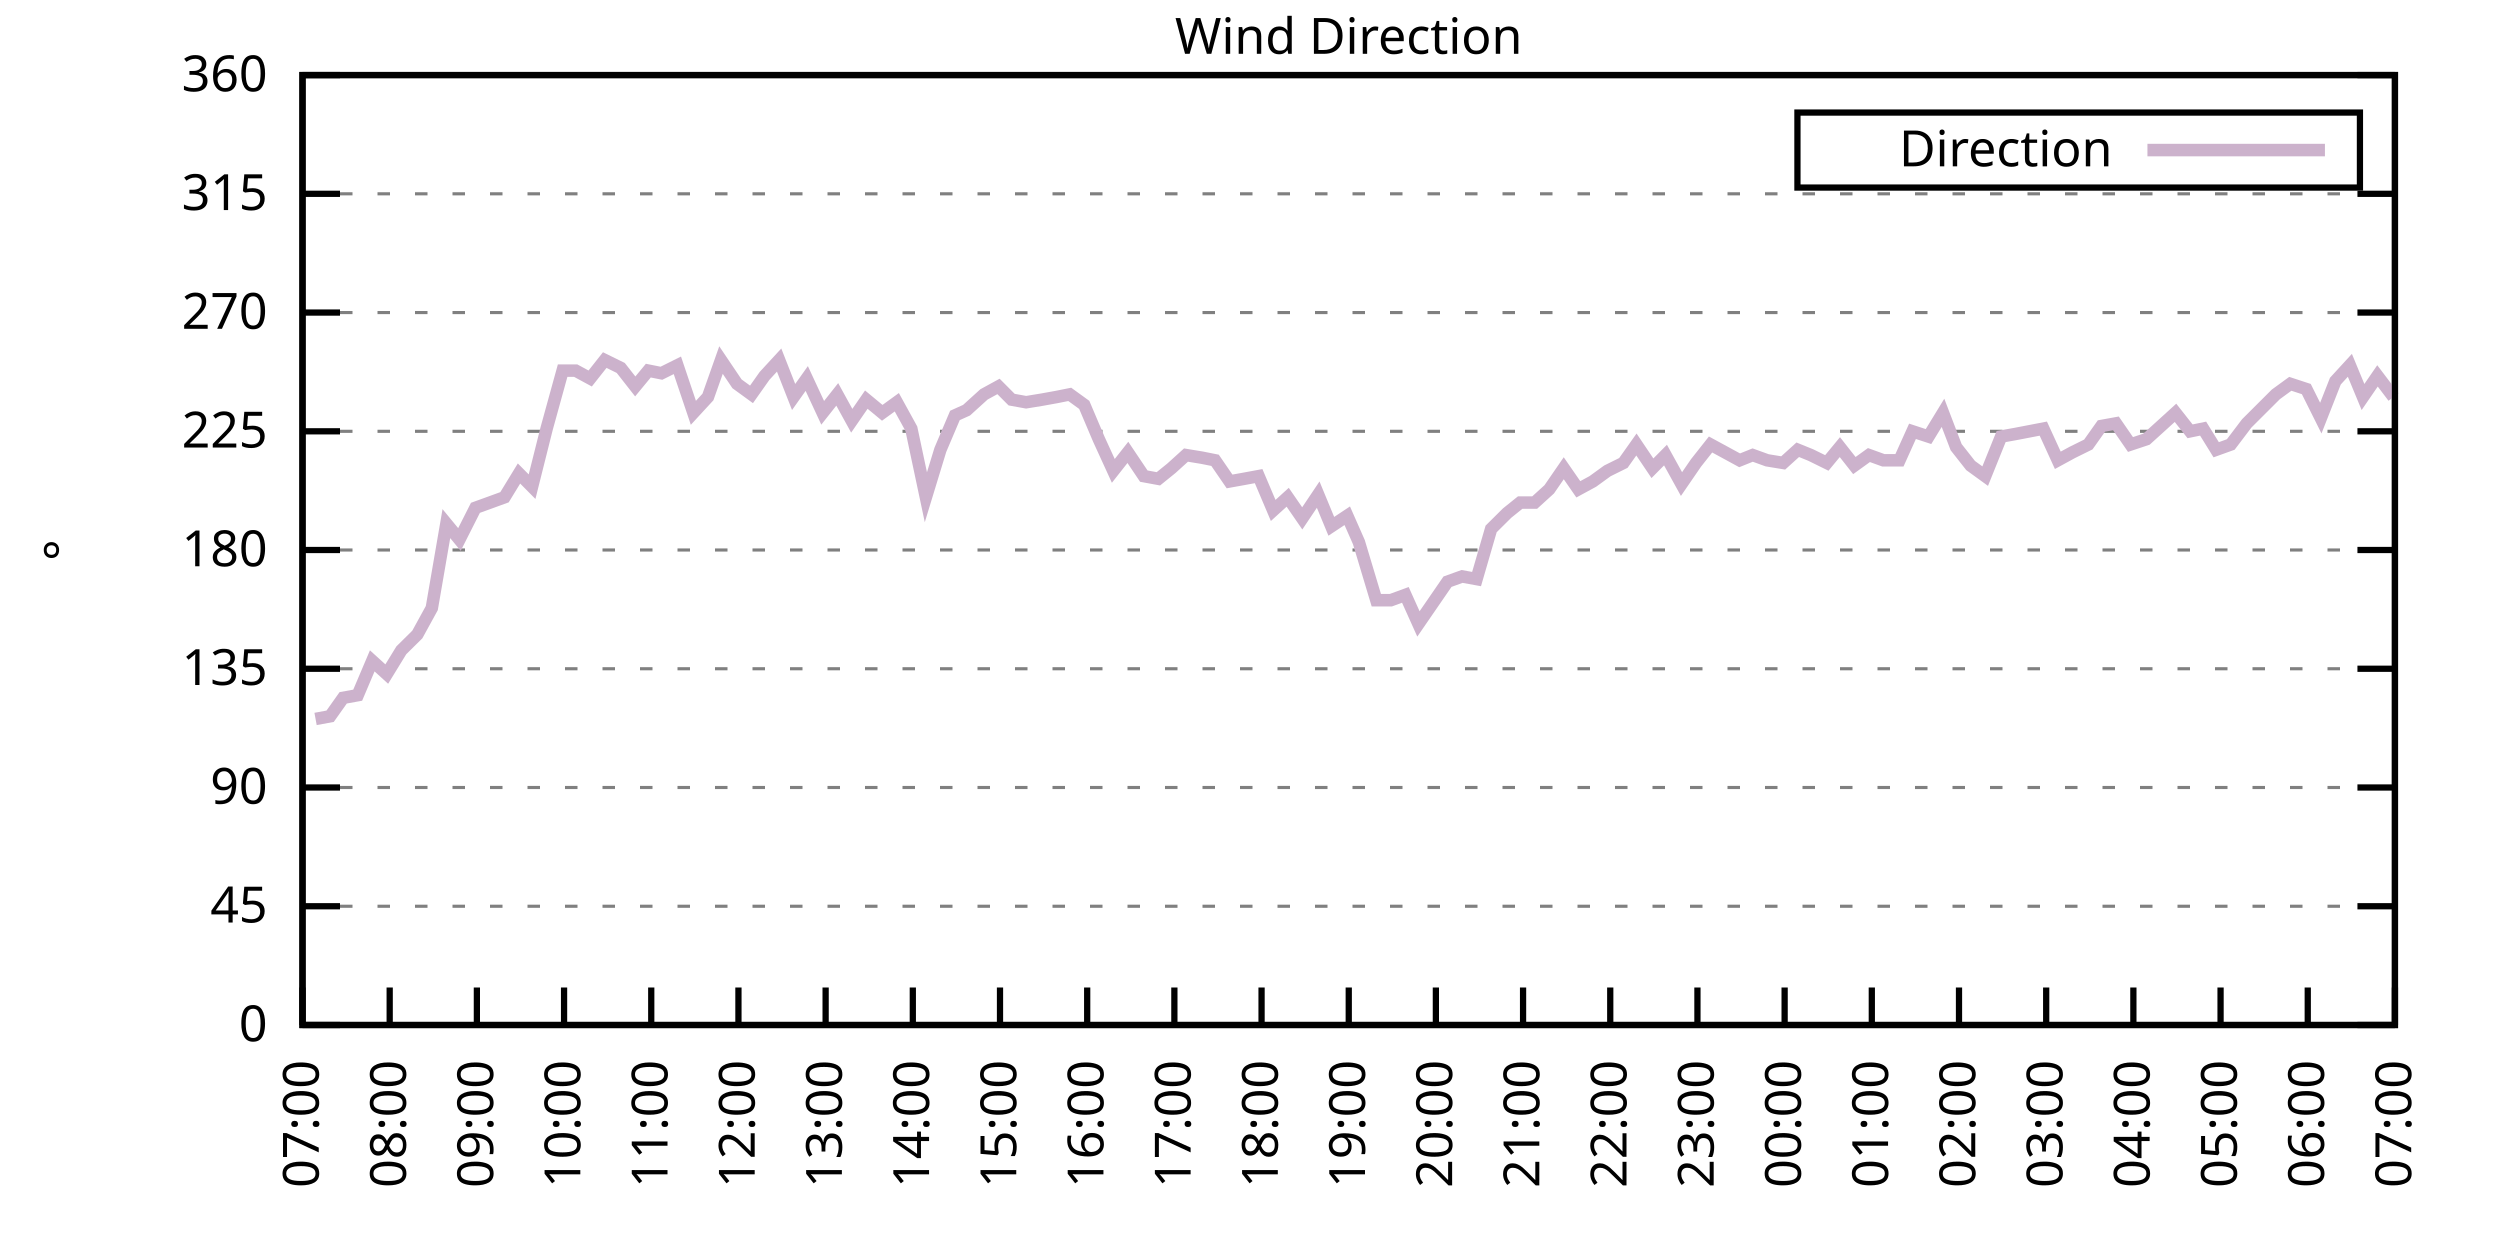
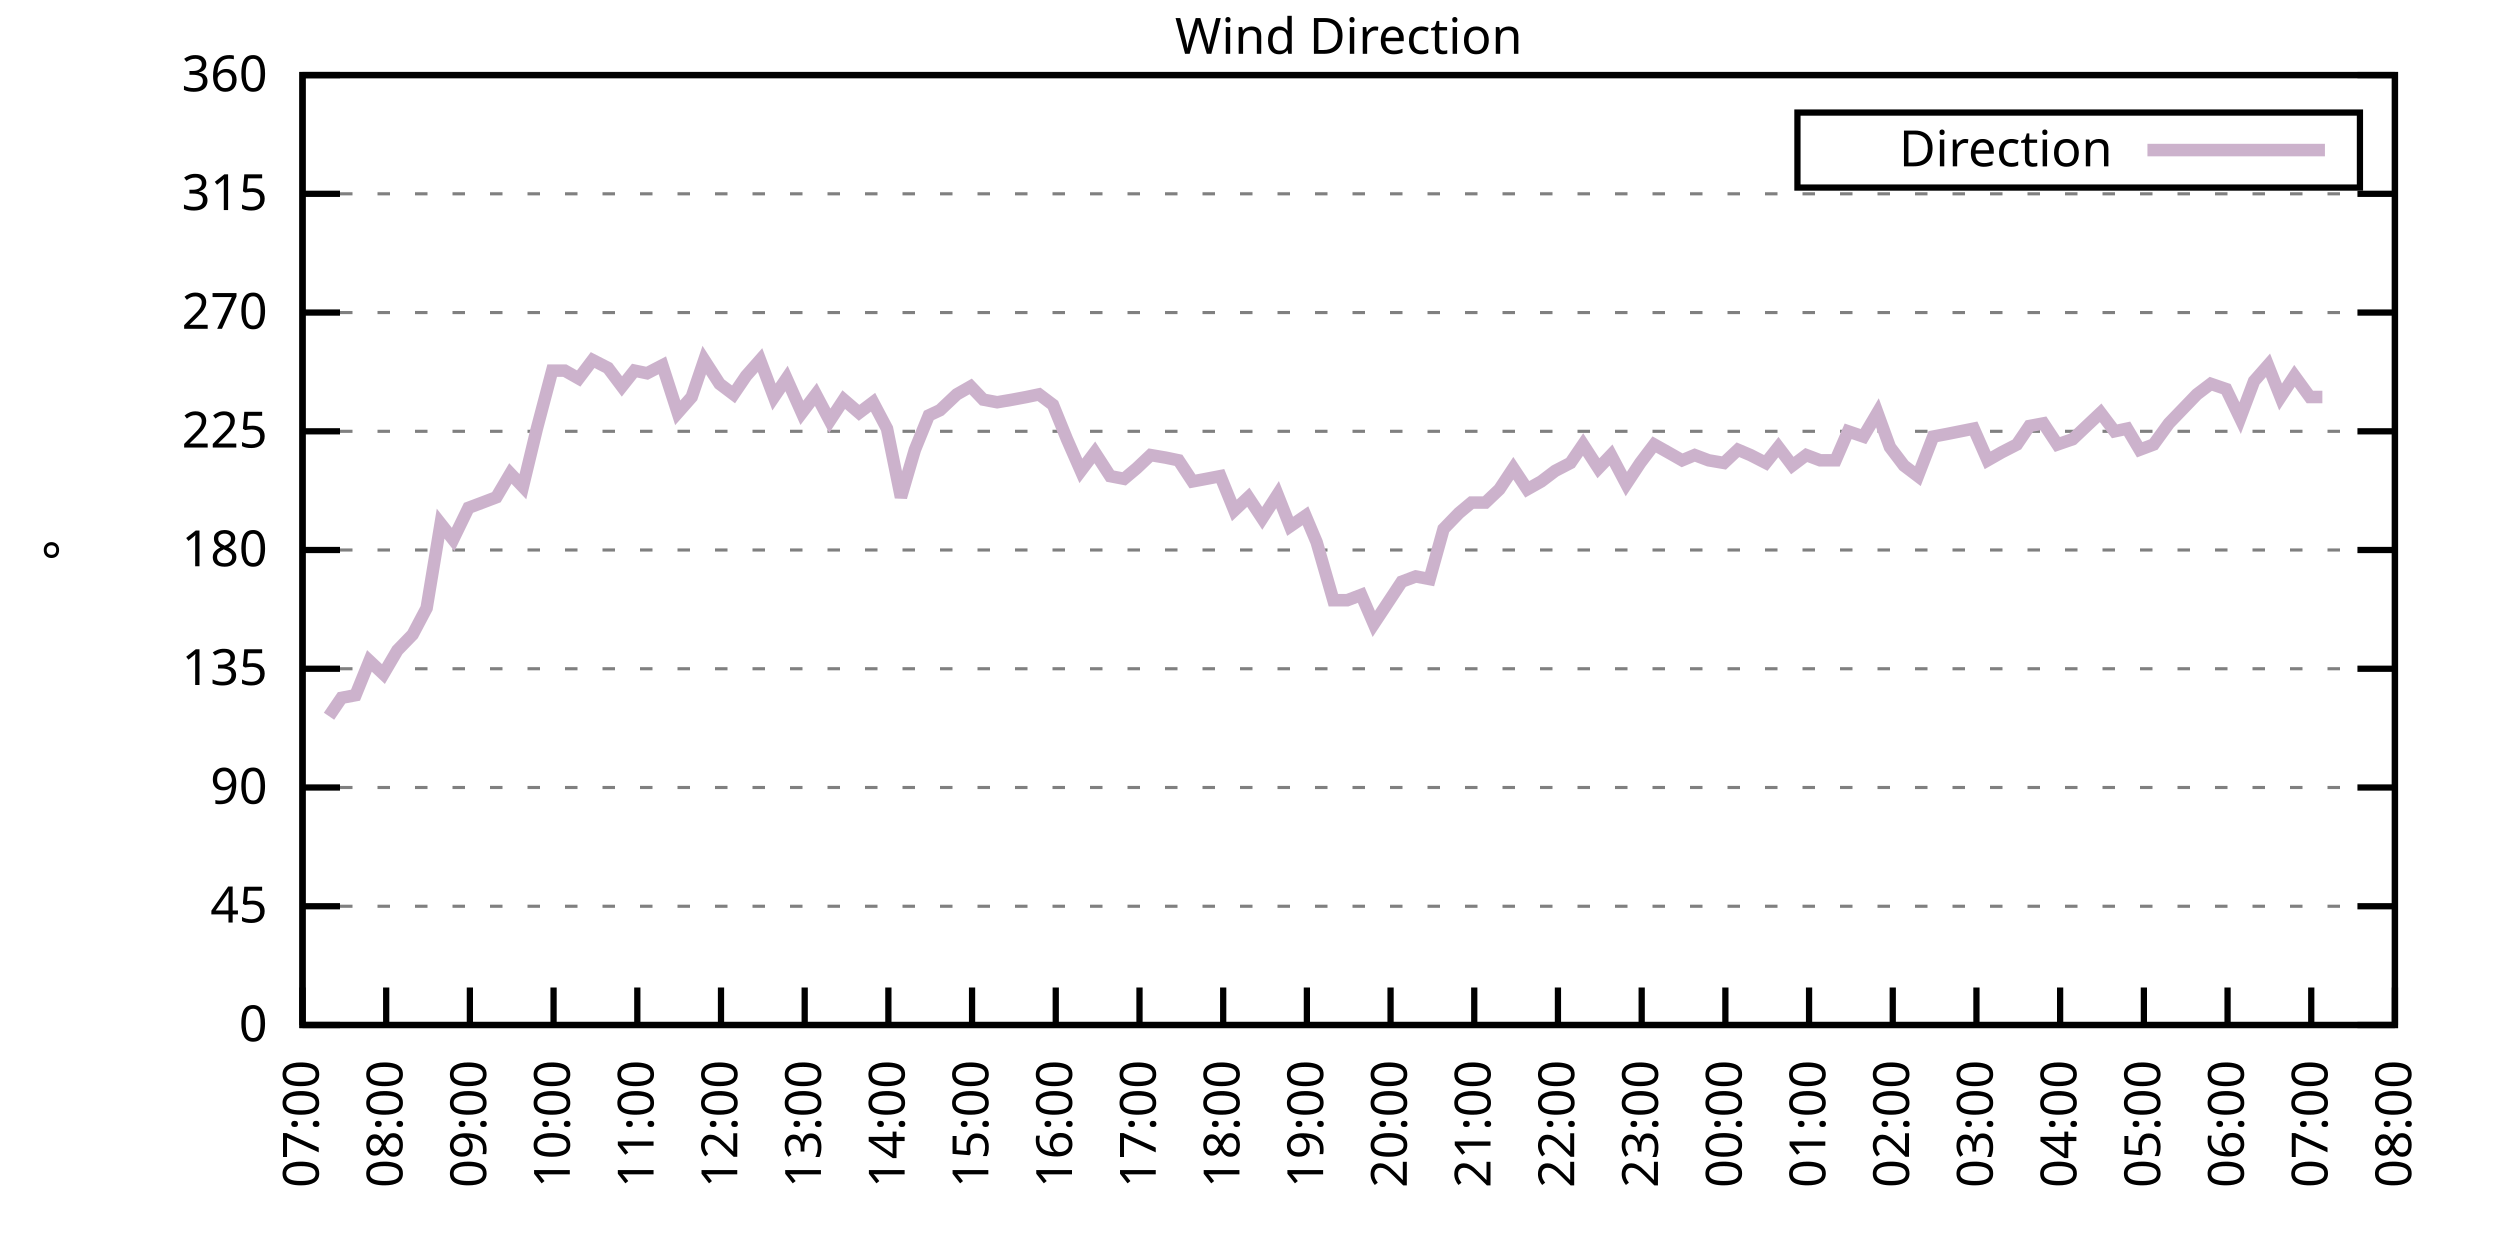
<svg xmlns="http://www.w3.org/2000/svg" xmlns:xlink="http://www.w3.org/1999/xlink" width="400" height="200" viewBox="0 0 400 200">
  <g id="gnuplot_canvas">
    <rect x="0" y="0" width="400" height="200" fill="none" />
    <defs>
      <circle id="gpDot" r="0.5" stroke-width="0.5" stroke="currentColor" />
      <path id="gpPt0" stroke-width="0.333" stroke="currentColor" d="M-1,0 h2 M0,-1 v2" />
      <path id="gpPt1" stroke-width="0.333" stroke="currentColor" d="M-1,-1 L1,1 M1,-1 L-1,1" />
      <path id="gpPt2" stroke-width="0.333" stroke="currentColor" d="M-1,0 L1,0 M0,-1 L0,1 M-1,-1 L1,1 M-1,1 L1,-1" />
      <rect id="gpPt3" stroke-width="0.333" stroke="currentColor" x="-1" y="-1" width="2" height="2" />
      <rect id="gpPt4" stroke-width="0.333" stroke="currentColor" fill="currentColor" x="-1" y="-1" width="2" height="2" />
      <circle id="gpPt5" stroke-width="0.333" stroke="currentColor" cx="0" cy="0" r="1" />
      <use xlink:href="#gpPt5" id="gpPt6" fill="currentColor" stroke="none" />
      <path id="gpPt7" stroke-width="0.333" stroke="currentColor" d="M0,-1.33 L-1.33,0.67 L1.33,0.67 z" />
      <use xlink:href="#gpPt7" id="gpPt8" fill="currentColor" stroke="none" />
      <use xlink:href="#gpPt7" id="gpPt9" stroke="currentColor" transform="rotate(180)" />
      <use xlink:href="#gpPt9" id="gpPt10" fill="currentColor" stroke="none" />
      <use xlink:href="#gpPt3" id="gpPt11" stroke="currentColor" transform="rotate(45)" />
      <use xlink:href="#gpPt11" id="gpPt12" fill="currentColor" stroke="none" />
      <path id="gpPt13" stroke-width="0.333" stroke="currentColor" d="M0,1.330 L1.265,0.411 L0.782,-1.067 L-0.782,-1.076 L-1.265,0.411 z" />
      <use xlink:href="#gpPt13" id="gpPt14" fill="currentColor" stroke="none" />
      <filter id="textbox" filterUnits="objectBoundingBox" x="0" y="0" height="1" width="1">
        <feFlood flood-color="white" flood-opacity="1" result="bgnd" />
        <feComposite in="SourceGraphic" in2="bgnd" operator="atop" />
      </filter>
      <filter id="greybox" filterUnits="objectBoundingBox" x="0" y="0" height="1" width="1">
        <feFlood flood-color="lightgrey" flood-opacity="1" result="grey" />
        <feComposite in="SourceGraphic" in2="grey" operator="atop" />
      </filter>
    </defs>
    <g fill="none" color="white" stroke="currentColor" stroke-width="1.00" stroke-linecap="butt" stroke-linejoin="miter">
</g>
    <g fill="none" color="black" stroke="currentColor" stroke-width="1.00" stroke-linecap="butt" stroke-linejoin="miter">
      <g stroke="none" shape-rendering="crispEdges">
        <polygon fill="rgb(255, 255, 255)" points="48.40,164.00 383.18,164.00 383.18,12.02 48.40,12.02 " />
      </g>
    </g>
    <g fill="none" color="black" stroke="currentColor" stroke-width="1.00" stroke-linecap="butt" stroke-linejoin="miter">
</g>
    <g fill="none" color="black" stroke="black" stroke-width="0.50" stroke-linecap="butt" stroke-linejoin="miter">
</g>
    <g fill="none" color="gray" stroke="currentColor" stroke-width="0.50" stroke-linecap="butt" stroke-linejoin="miter">
      <path stroke="gray" stroke-dasharray="2,4" class="gridline" d="M48.40,164.00 L383.19,164.00  " />
    </g>
    <g fill="none" color="gray" stroke="gray" stroke-width="1.00" stroke-linecap="butt" stroke-linejoin="miter">
</g>
    <g fill="none" color="black" stroke="currentColor" stroke-width="1.00" stroke-linecap="butt" stroke-linejoin="miter">
      <path stroke="black" d="M48.40,164.00 L54.40,164.00 M383.19,164.00 L377.19,164.00  " />
      <g transform="translate(42.80,166.60)" stroke="none" fill="black" font-family="Sans" font-size="8.00" text-anchor="end">
        <text>
          <tspan font-family="Sans"> 0</tspan>
        </text>
      </g>
    </g>
    <g fill="none" color="black" stroke="currentColor" stroke-width="1.00" stroke-linecap="butt" stroke-linejoin="miter">
</g>
    <g fill="none" color="black" stroke="black" stroke-width="0.50" stroke-linecap="butt" stroke-linejoin="miter">
</g>
    <g fill="none" color="gray" stroke="currentColor" stroke-width="0.50" stroke-linecap="butt" stroke-linejoin="miter">
      <path stroke="gray" stroke-dasharray="2,4" class="gridline" d="M48.40,145.00 L383.19,145.00  " />
    </g>
    <g fill="none" color="gray" stroke="gray" stroke-width="1.00" stroke-linecap="butt" stroke-linejoin="miter">
</g>
    <g fill="none" color="black" stroke="currentColor" stroke-width="1.00" stroke-linecap="butt" stroke-linejoin="miter">
      <path stroke="black" d="M48.40,145.00 L54.40,145.00 M383.19,145.00 L377.19,145.00  " />
      <g transform="translate(42.80,147.60)" stroke="none" fill="black" font-family="Sans" font-size="8.00" text-anchor="end">
        <text>
          <tspan font-family="Sans"> 45</tspan>
        </text>
      </g>
    </g>
    <g fill="none" color="black" stroke="currentColor" stroke-width="1.00" stroke-linecap="butt" stroke-linejoin="miter">
</g>
    <g fill="none" color="black" stroke="black" stroke-width="0.50" stroke-linecap="butt" stroke-linejoin="miter">
</g>
    <g fill="none" color="gray" stroke="currentColor" stroke-width="0.50" stroke-linecap="butt" stroke-linejoin="miter">
      <path stroke="gray" stroke-dasharray="2,4" class="gridline" d="M48.40,126.00 L383.19,126.00  " />
    </g>
    <g fill="none" color="gray" stroke="gray" stroke-width="1.00" stroke-linecap="butt" stroke-linejoin="miter">
</g>
    <g fill="none" color="black" stroke="currentColor" stroke-width="1.00" stroke-linecap="butt" stroke-linejoin="miter">
      <path stroke="black" d="M48.40,126.00 L54.40,126.00 M383.19,126.00 L377.19,126.00  " />
      <g transform="translate(42.80,128.60)" stroke="none" fill="black" font-family="Sans" font-size="8.00" text-anchor="end">
        <text>
          <tspan font-family="Sans"> 90</tspan>
        </text>
      </g>
    </g>
    <g fill="none" color="black" stroke="currentColor" stroke-width="1.00" stroke-linecap="butt" stroke-linejoin="miter">
</g>
    <g fill="none" color="black" stroke="black" stroke-width="0.50" stroke-linecap="butt" stroke-linejoin="miter">
</g>
    <g fill="none" color="gray" stroke="currentColor" stroke-width="0.50" stroke-linecap="butt" stroke-linejoin="miter">
      <path stroke="gray" stroke-dasharray="2,4" class="gridline" d="M48.40,107.00 L383.19,107.00  " />
    </g>
    <g fill="none" color="gray" stroke="gray" stroke-width="1.00" stroke-linecap="butt" stroke-linejoin="miter">
</g>
    <g fill="none" color="black" stroke="currentColor" stroke-width="1.00" stroke-linecap="butt" stroke-linejoin="miter">
      <path stroke="black" d="M48.40,107.00 L54.40,107.00 M383.19,107.00 L377.19,107.00  " />
      <g transform="translate(42.80,109.60)" stroke="none" fill="black" font-family="Sans" font-size="8.00" text-anchor="end">
        <text>
          <tspan font-family="Sans"> 135</tspan>
        </text>
      </g>
    </g>
    <g fill="none" color="black" stroke="currentColor" stroke-width="1.00" stroke-linecap="butt" stroke-linejoin="miter">
</g>
    <g fill="none" color="black" stroke="black" stroke-width="0.50" stroke-linecap="butt" stroke-linejoin="miter">
</g>
    <g fill="none" color="gray" stroke="currentColor" stroke-width="0.50" stroke-linecap="butt" stroke-linejoin="miter">
      <path stroke="gray" stroke-dasharray="2,4" class="gridline" d="M48.40,88.00 L383.19,88.00  " />
    </g>
    <g fill="none" color="gray" stroke="gray" stroke-width="1.00" stroke-linecap="butt" stroke-linejoin="miter">
</g>
    <g fill="none" color="black" stroke="currentColor" stroke-width="1.00" stroke-linecap="butt" stroke-linejoin="miter">
      <path stroke="black" d="M48.40,88.00 L54.40,88.00 M383.19,88.00 L377.19,88.00  " />
      <g transform="translate(42.80,90.60)" stroke="none" fill="black" font-family="Sans" font-size="8.00" text-anchor="end">
        <text>
          <tspan font-family="Sans"> 180</tspan>
        </text>
      </g>
    </g>
    <g fill="none" color="black" stroke="currentColor" stroke-width="1.00" stroke-linecap="butt" stroke-linejoin="miter">
</g>
    <g fill="none" color="black" stroke="black" stroke-width="0.50" stroke-linecap="butt" stroke-linejoin="miter">
</g>
    <g fill="none" color="gray" stroke="currentColor" stroke-width="0.50" stroke-linecap="butt" stroke-linejoin="miter">
      <path stroke="gray" stroke-dasharray="2,4" class="gridline" d="M48.40,69.01 L383.19,69.01  " />
    </g>
    <g fill="none" color="gray" stroke="gray" stroke-width="1.00" stroke-linecap="butt" stroke-linejoin="miter">
</g>
    <g fill="none" color="black" stroke="currentColor" stroke-width="1.00" stroke-linecap="butt" stroke-linejoin="miter">
      <path stroke="black" d="M48.40,69.01 L54.40,69.01 M383.19,69.01 L377.19,69.01  " />
      <g transform="translate(42.80,71.61)" stroke="none" fill="black" font-family="Sans" font-size="8.00" text-anchor="end">
        <text>
          <tspan font-family="Sans"> 225</tspan>
        </text>
      </g>
    </g>
    <g fill="none" color="black" stroke="currentColor" stroke-width="1.00" stroke-linecap="butt" stroke-linejoin="miter">
</g>
    <g fill="none" color="black" stroke="black" stroke-width="0.50" stroke-linecap="butt" stroke-linejoin="miter">
</g>
    <g fill="none" color="gray" stroke="currentColor" stroke-width="0.50" stroke-linecap="butt" stroke-linejoin="miter">
      <path stroke="gray" stroke-dasharray="2,4" class="gridline" d="M48.40,50.01 L383.19,50.01  " />
    </g>
    <g fill="none" color="gray" stroke="gray" stroke-width="1.00" stroke-linecap="butt" stroke-linejoin="miter">
</g>
    <g fill="none" color="black" stroke="currentColor" stroke-width="1.00" stroke-linecap="butt" stroke-linejoin="miter">
      <path stroke="black" d="M48.40,50.01 L54.40,50.01 M383.19,50.01 L377.19,50.01  " />
      <g transform="translate(42.80,52.61)" stroke="none" fill="black" font-family="Sans" font-size="8.00" text-anchor="end">
        <text>
          <tspan font-family="Sans"> 270</tspan>
        </text>
      </g>
    </g>
    <g fill="none" color="black" stroke="currentColor" stroke-width="1.00" stroke-linecap="butt" stroke-linejoin="miter">
</g>
    <g fill="none" color="black" stroke="black" stroke-width="0.50" stroke-linecap="butt" stroke-linejoin="miter">
</g>
    <g fill="none" color="gray" stroke="currentColor" stroke-width="0.50" stroke-linecap="butt" stroke-linejoin="miter">
      <path stroke="gray" stroke-dasharray="2,4" class="gridline" d="M48.40,31.01 L383.19,31.01  " />
    </g>
    <g fill="none" color="gray" stroke="gray" stroke-width="1.00" stroke-linecap="butt" stroke-linejoin="miter">
</g>
    <g fill="none" color="black" stroke="currentColor" stroke-width="1.00" stroke-linecap="butt" stroke-linejoin="miter">
      <path stroke="black" d="M48.40,31.01 L54.40,31.01 M383.19,31.01 L377.19,31.01  " />
      <g transform="translate(42.80,33.61)" stroke="none" fill="black" font-family="Sans" font-size="8.00" text-anchor="end">
        <text>
          <tspan font-family="Sans"> 315</tspan>
        </text>
      </g>
    </g>
    <g fill="none" color="black" stroke="currentColor" stroke-width="1.00" stroke-linecap="butt" stroke-linejoin="miter">
</g>
    <g fill="none" color="black" stroke="black" stroke-width="0.50" stroke-linecap="butt" stroke-linejoin="miter">
</g>
    <g fill="none" color="gray" stroke="currentColor" stroke-width="0.50" stroke-linecap="butt" stroke-linejoin="miter">
      <path stroke="gray" stroke-dasharray="2,4" class="gridline" d="M48.40,12.01 L383.19,12.01  " />
    </g>
    <g fill="none" color="gray" stroke="gray" stroke-width="1.00" stroke-linecap="butt" stroke-linejoin="miter">
</g>
    <g fill="none" color="black" stroke="currentColor" stroke-width="1.00" stroke-linecap="butt" stroke-linejoin="miter">
      <path stroke="black" d="M48.40,12.01 L54.40,12.01 M383.19,12.01 L377.19,12.01  " />
      <g transform="translate(42.80,14.61)" stroke="none" fill="black" font-family="Sans" font-size="8.00" text-anchor="end">
        <text>
          <tspan font-family="Sans"> 360</tspan>
        </text>
      </g>
    </g>
    <g fill="none" color="black" stroke="currentColor" stroke-width="1.00" stroke-linecap="butt" stroke-linejoin="miter">
      <path stroke="black" d="M48.40,164.00 L48.40,158.00  " />
      <g transform="translate(51.00,169.60) rotate(270.00)" stroke="none" fill="black" font-family="Sans" font-size="8.00" text-anchor="end">
        <text>
          <tspan font-family="Sans">07:00</tspan>
        </text>
      </g>
    </g>
    <g fill="none" color="black" stroke="currentColor" stroke-width="1.00" stroke-linecap="butt" stroke-linejoin="miter">
-       <path stroke="black" d="M62.35,164.00 L62.35,158.00  " />
-       <g transform="translate(64.95,169.60) rotate(270.00)" stroke="none" fill="black" font-family="Sans" font-size="8.00" text-anchor="end">
+       <path stroke="black" d="M61.79,164.00 L61.79,158.00  " />
+       <g transform="translate(64.39,169.60) rotate(270.00)" stroke="none" fill="black" font-family="Sans" font-size="8.00" text-anchor="end">
        <text>
          <tspan font-family="Sans">08:00</tspan>
        </text>
      </g>
    </g>
    <g fill="none" color="black" stroke="currentColor" stroke-width="1.00" stroke-linecap="butt" stroke-linejoin="miter">
-       <path stroke="black" d="M76.30,164.00 L76.30,158.00  " />
-       <g transform="translate(78.90,169.60) rotate(270.00)" stroke="none" fill="black" font-family="Sans" font-size="8.00" text-anchor="end">
+       <path stroke="black" d="M75.18,164.00 L75.18,158.00  " />
+       <g transform="translate(77.78,169.60) rotate(270.00)" stroke="none" fill="black" font-family="Sans" font-size="8.00" text-anchor="end">
        <text>
          <tspan font-family="Sans">09:00</tspan>
        </text>
      </g>
    </g>
    <g fill="none" color="black" stroke="currentColor" stroke-width="1.00" stroke-linecap="butt" stroke-linejoin="miter">
-       <path stroke="black" d="M90.25,164.00 L90.25,158.00  " />
-       <g transform="translate(92.85,169.60) rotate(270.00)" stroke="none" fill="black" font-family="Sans" font-size="8.00" text-anchor="end">
+       <path stroke="black" d="M88.57,164.00 L88.57,158.00  " />
+       <g transform="translate(91.17,169.60) rotate(270.00)" stroke="none" fill="black" font-family="Sans" font-size="8.00" text-anchor="end">
        <text>
          <tspan font-family="Sans">10:00</tspan>
        </text>
      </g>
    </g>
    <g fill="none" color="black" stroke="currentColor" stroke-width="1.00" stroke-linecap="butt" stroke-linejoin="miter">
-       <path stroke="black" d="M104.20,164.00 L104.20,158.00  " />
-       <g transform="translate(106.80,169.60) rotate(270.00)" stroke="none" fill="black" font-family="Sans" font-size="8.00" text-anchor="end">
+       <path stroke="black" d="M101.97,164.00 L101.97,158.00  " />
+       <g transform="translate(104.57,169.60) rotate(270.00)" stroke="none" fill="black" font-family="Sans" font-size="8.00" text-anchor="end">
        <text>
          <tspan font-family="Sans">11:00</tspan>
        </text>
      </g>
    </g>
    <g fill="none" color="black" stroke="currentColor" stroke-width="1.00" stroke-linecap="butt" stroke-linejoin="miter">
-       <path stroke="black" d="M118.15,164.00 L118.15,158.00  " />
-       <g transform="translate(120.75,169.60) rotate(270.00)" stroke="none" fill="black" font-family="Sans" font-size="8.00" text-anchor="end">
+       <path stroke="black" d="M115.36,164.00 L115.36,158.00  " />
+       <g transform="translate(117.96,169.60) rotate(270.00)" stroke="none" fill="black" font-family="Sans" font-size="8.00" text-anchor="end">
        <text>
          <tspan font-family="Sans">12:00</tspan>
        </text>
      </g>
    </g>
    <g fill="none" color="black" stroke="currentColor" stroke-width="1.00" stroke-linecap="butt" stroke-linejoin="miter">
-       <path stroke="black" d="M132.10,164.00 L132.10,158.00  " />
-       <g transform="translate(134.70,169.60) rotate(270.00)" stroke="none" fill="black" font-family="Sans" font-size="8.00" text-anchor="end">
+       <path stroke="black" d="M128.75,164.00 L128.75,158.00  " />
+       <g transform="translate(131.35,169.60) rotate(270.00)" stroke="none" fill="black" font-family="Sans" font-size="8.00" text-anchor="end">
        <text>
          <tspan font-family="Sans">13:00</tspan>
        </text>
      </g>
    </g>
    <g fill="none" color="black" stroke="currentColor" stroke-width="1.00" stroke-linecap="butt" stroke-linejoin="miter">
-       <path stroke="black" d="M146.05,164.00 L146.05,158.00  " />
-       <g transform="translate(148.65,169.60) rotate(270.00)" stroke="none" fill="black" font-family="Sans" font-size="8.00" text-anchor="end">
+       <path stroke="black" d="M142.14,164.00 L142.14,158.00  " />
+       <g transform="translate(144.74,169.60) rotate(270.00)" stroke="none" fill="black" font-family="Sans" font-size="8.00" text-anchor="end">
        <text>
          <tspan font-family="Sans">14:00</tspan>
        </text>
      </g>
    </g>
    <g fill="none" color="black" stroke="currentColor" stroke-width="1.00" stroke-linecap="butt" stroke-linejoin="miter">
-       <path stroke="black" d="M160.00,164.00 L160.00,158.00  " />
-       <g transform="translate(162.60,169.60) rotate(270.00)" stroke="none" fill="black" font-family="Sans" font-size="8.00" text-anchor="end">
+       <path stroke="black" d="M155.53,164.00 L155.53,158.00  " />
+       <g transform="translate(158.13,169.60) rotate(270.00)" stroke="none" fill="black" font-family="Sans" font-size="8.00" text-anchor="end">
        <text>
          <tspan font-family="Sans">15:00</tspan>
        </text>
      </g>
    </g>
    <g fill="none" color="black" stroke="currentColor" stroke-width="1.00" stroke-linecap="butt" stroke-linejoin="miter">
-       <path stroke="black" d="M173.95,164.00 L173.95,158.00  " />
-       <g transform="translate(176.55,169.60) rotate(270.00)" stroke="none" fill="black" font-family="Sans" font-size="8.00" text-anchor="end">
+       <path stroke="black" d="M168.92,164.00 L168.92,158.00  " />
+       <g transform="translate(171.52,169.60) rotate(270.00)" stroke="none" fill="black" font-family="Sans" font-size="8.00" text-anchor="end">
        <text>
          <tspan font-family="Sans">16:00</tspan>
        </text>
      </g>
    </g>
    <g fill="none" color="black" stroke="currentColor" stroke-width="1.00" stroke-linecap="butt" stroke-linejoin="miter">
-       <path stroke="black" d="M187.90,164.00 L187.90,158.00  " />
-       <g transform="translate(190.50,169.60) rotate(270.00)" stroke="none" fill="black" font-family="Sans" font-size="8.00" text-anchor="end">
+       <path stroke="black" d="M182.32,164.00 L182.32,158.00  " />
+       <g transform="translate(184.92,169.60) rotate(270.00)" stroke="none" fill="black" font-family="Sans" font-size="8.00" text-anchor="end">
        <text>
          <tspan font-family="Sans">17:00</tspan>
        </text>
      </g>
    </g>
    <g fill="none" color="black" stroke="currentColor" stroke-width="1.00" stroke-linecap="butt" stroke-linejoin="miter">
-       <path stroke="black" d="M201.85,164.00 L201.85,158.00  " />
-       <g transform="translate(204.45,169.60) rotate(270.00)" stroke="none" fill="black" font-family="Sans" font-size="8.00" text-anchor="end">
+       <path stroke="black" d="M195.71,164.00 L195.71,158.00  " />
+       <g transform="translate(198.31,169.60) rotate(270.00)" stroke="none" fill="black" font-family="Sans" font-size="8.00" text-anchor="end">
        <text>
          <tspan font-family="Sans">18:00</tspan>
        </text>
      </g>
    </g>
    <g fill="none" color="black" stroke="currentColor" stroke-width="1.00" stroke-linecap="butt" stroke-linejoin="miter">
-       <path stroke="black" d="M215.80,164.00 L215.80,158.00  " />
-       <g transform="translate(218.40,169.60) rotate(270.00)" stroke="none" fill="black" font-family="Sans" font-size="8.00" text-anchor="end">
+       <path stroke="black" d="M209.10,164.00 L209.10,158.00  " />
+       <g transform="translate(211.70,169.60) rotate(270.00)" stroke="none" fill="black" font-family="Sans" font-size="8.00" text-anchor="end">
        <text>
          <tspan font-family="Sans">19:00</tspan>
        </text>
      </g>
    </g>
    <g fill="none" color="black" stroke="currentColor" stroke-width="1.00" stroke-linecap="butt" stroke-linejoin="miter">
-       <path stroke="black" d="M229.74,164.00 L229.74,158.00  " />
-       <g transform="translate(232.34,169.60) rotate(270.00)" stroke="none" fill="black" font-family="Sans" font-size="8.00" text-anchor="end">
+       <path stroke="black" d="M222.49,164.00 L222.49,158.00  " />
+       <g transform="translate(225.09,169.60) rotate(270.00)" stroke="none" fill="black" font-family="Sans" font-size="8.00" text-anchor="end">
        <text>
          <tspan font-family="Sans">20:00</tspan>
        </text>
      </g>
    </g>
    <g fill="none" color="black" stroke="currentColor" stroke-width="1.00" stroke-linecap="butt" stroke-linejoin="miter">
-       <path stroke="black" d="M243.69,164.00 L243.69,158.00  " />
-       <g transform="translate(246.29,169.60) rotate(270.00)" stroke="none" fill="black" font-family="Sans" font-size="8.00" text-anchor="end">
+       <path stroke="black" d="M235.88,164.00 L235.88,158.00  " />
+       <g transform="translate(238.48,169.60) rotate(270.00)" stroke="none" fill="black" font-family="Sans" font-size="8.00" text-anchor="end">
        <text>
          <tspan font-family="Sans">21:00</tspan>
        </text>
      </g>
    </g>
    <g fill="none" color="black" stroke="currentColor" stroke-width="1.00" stroke-linecap="butt" stroke-linejoin="miter">
-       <path stroke="black" d="M257.64,164.00 L257.64,158.00  " />
-       <g transform="translate(260.24,169.60) rotate(270.00)" stroke="none" fill="black" font-family="Sans" font-size="8.00" text-anchor="end">
+       <path stroke="black" d="M249.27,164.00 L249.27,158.00  " />
+       <g transform="translate(251.87,169.60) rotate(270.00)" stroke="none" fill="black" font-family="Sans" font-size="8.00" text-anchor="end">
        <text>
          <tspan font-family="Sans">22:00</tspan>
        </text>
      </g>
    </g>
    <g fill="none" color="black" stroke="currentColor" stroke-width="1.00" stroke-linecap="butt" stroke-linejoin="miter">
-       <path stroke="black" d="M271.59,164.00 L271.59,158.00  " />
-       <g transform="translate(274.19,169.60) rotate(270.00)" stroke="none" fill="black" font-family="Sans" font-size="8.00" text-anchor="end">
+       <path stroke="black" d="M262.67,164.00 L262.67,158.00  " />
+       <g transform="translate(265.27,169.60) rotate(270.00)" stroke="none" fill="black" font-family="Sans" font-size="8.00" text-anchor="end">
        <text>
          <tspan font-family="Sans">23:00</tspan>
        </text>
      </g>
    </g>
    <g fill="none" color="black" stroke="currentColor" stroke-width="1.00" stroke-linecap="butt" stroke-linejoin="miter">
-       <path stroke="black" d="M285.54,164.00 L285.54,158.00  " />
-       <g transform="translate(288.14,169.60) rotate(270.00)" stroke="none" fill="black" font-family="Sans" font-size="8.00" text-anchor="end">
+       <path stroke="black" d="M276.06,164.00 L276.06,158.00  " />
+       <g transform="translate(278.66,169.60) rotate(270.00)" stroke="none" fill="black" font-family="Sans" font-size="8.00" text-anchor="end">
        <text>
          <tspan font-family="Sans">00:00</tspan>
        </text>
      </g>
    </g>
    <g fill="none" color="black" stroke="currentColor" stroke-width="1.00" stroke-linecap="butt" stroke-linejoin="miter">
-       <path stroke="black" d="M299.49,164.00 L299.49,158.00  " />
-       <g transform="translate(302.09,169.60) rotate(270.00)" stroke="none" fill="black" font-family="Sans" font-size="8.00" text-anchor="end">
+       <path stroke="black" d="M289.45,164.00 L289.45,158.00  " />
+       <g transform="translate(292.05,169.60) rotate(270.00)" stroke="none" fill="black" font-family="Sans" font-size="8.00" text-anchor="end">
        <text>
          <tspan font-family="Sans">01:00</tspan>
        </text>
      </g>
    </g>
    <g fill="none" color="black" stroke="currentColor" stroke-width="1.00" stroke-linecap="butt" stroke-linejoin="miter">
-       <path stroke="black" d="M313.44,164.00 L313.44,158.00  " />
-       <g transform="translate(316.04,169.60) rotate(270.00)" stroke="none" fill="black" font-family="Sans" font-size="8.00" text-anchor="end">
+       <path stroke="black" d="M302.84,164.00 L302.84,158.00  " />
+       <g transform="translate(305.44,169.60) rotate(270.00)" stroke="none" fill="black" font-family="Sans" font-size="8.00" text-anchor="end">
        <text>
          <tspan font-family="Sans">02:00</tspan>
        </text>
      </g>
    </g>
    <g fill="none" color="black" stroke="currentColor" stroke-width="1.00" stroke-linecap="butt" stroke-linejoin="miter">
-       <path stroke="black" d="M327.39,164.00 L327.39,158.00  " />
-       <g transform="translate(329.99,169.60) rotate(270.00)" stroke="none" fill="black" font-family="Sans" font-size="8.00" text-anchor="end">
+       <path stroke="black" d="M316.23,164.00 L316.23,158.00  " />
+       <g transform="translate(318.83,169.60) rotate(270.00)" stroke="none" fill="black" font-family="Sans" font-size="8.00" text-anchor="end">
        <text>
          <tspan font-family="Sans">03:00</tspan>
        </text>
      </g>
    </g>
    <g fill="none" color="black" stroke="currentColor" stroke-width="1.00" stroke-linecap="butt" stroke-linejoin="miter">
-       <path stroke="black" d="M341.34,164.00 L341.34,158.00  " />
-       <g transform="translate(343.94,169.60) rotate(270.00)" stroke="none" fill="black" font-family="Sans" font-size="8.00" text-anchor="end">
+       <path stroke="black" d="M329.62,164.00 L329.62,158.00  " />
+       <g transform="translate(332.22,169.60) rotate(270.00)" stroke="none" fill="black" font-family="Sans" font-size="8.00" text-anchor="end">
        <text>
          <tspan font-family="Sans">04:00</tspan>
        </text>
      </g>
    </g>
    <g fill="none" color="black" stroke="currentColor" stroke-width="1.00" stroke-linecap="butt" stroke-linejoin="miter">
-       <path stroke="black" d="M355.29,164.00 L355.29,158.00  " />
-       <g transform="translate(357.89,169.60) rotate(270.00)" stroke="none" fill="black" font-family="Sans" font-size="8.00" text-anchor="end">
+       <path stroke="black" d="M343.02,164.00 L343.02,158.00  " />
+       <g transform="translate(345.62,169.60) rotate(270.00)" stroke="none" fill="black" font-family="Sans" font-size="8.00" text-anchor="end">
        <text>
          <tspan font-family="Sans">05:00</tspan>
        </text>
      </g>
    </g>
    <g fill="none" color="black" stroke="currentColor" stroke-width="1.00" stroke-linecap="butt" stroke-linejoin="miter">
-       <path stroke="black" d="M369.24,164.00 L369.24,158.00  " />
-       <g transform="translate(371.84,169.60) rotate(270.00)" stroke="none" fill="black" font-family="Sans" font-size="8.00" text-anchor="end">
+       <path stroke="black" d="M356.41,164.00 L356.41,158.00  " />
+       <g transform="translate(359.01,169.60) rotate(270.00)" stroke="none" fill="black" font-family="Sans" font-size="8.00" text-anchor="end">
        <text>
          <tspan font-family="Sans">06:00</tspan>
+         </text>
+       </g>
+     </g>
+     <g fill="none" color="black" stroke="currentColor" stroke-width="1.00" stroke-linecap="butt" stroke-linejoin="miter">
+       <path stroke="black" d="M369.80,164.00 L369.80,158.00  " />
+       <g transform="translate(372.40,169.60) rotate(270.00)" stroke="none" fill="black" font-family="Sans" font-size="8.00" text-anchor="end">
+         <text>
+           <tspan font-family="Sans">07:00</tspan>
        </text>
      </g>
    </g>
    <g fill="none" color="black" stroke="currentColor" stroke-width="1.00" stroke-linecap="butt" stroke-linejoin="miter">
      <path stroke="black" d="M383.19,164.00 L383.19,158.00  " />
      <g transform="translate(385.79,169.60) rotate(270.00)" stroke="none" fill="black" font-family="Sans" font-size="8.00" text-anchor="end">
        <text>
-           <tspan font-family="Sans">07:00</tspan>
+           <tspan font-family="Sans">08:00</tspan>
        </text>
      </g>
    </g>
    <g fill="none" color="black" stroke="currentColor" stroke-width="1.00" stroke-linecap="butt" stroke-linejoin="miter">
</g>
    <g fill="none" color="black" stroke="currentColor" stroke-width="1.00" stroke-linecap="butt" stroke-linejoin="miter">
      <path stroke="black" d="M48.40,12.01 L48.40,164.00 L383.19,164.00 L383.19,12.01 L48.40,12.01 Z  " />
    </g>
    <g fill="none" color="black" stroke="currentColor" stroke-width="1.00" stroke-linecap="butt" stroke-linejoin="miter">
</g>
    <g fill="none" color="black" stroke="currentColor" stroke-width="1.00" stroke-linecap="butt" stroke-linejoin="miter">
      <path stroke="black" d="M287.59,30.01 L287.59,18.01 L377.59,18.01 L377.59,30.01 L287.59,30.01 Z  " />
    </g>
    <g id="Wind_direction_plot_1">
      <g fill="none" color="white" stroke="black" stroke-width="2.00" stroke-linecap="butt" stroke-linejoin="miter">
</g>
      <g fill="none" color="black" stroke="currentColor" stroke-width="2.00" stroke-linecap="butt" stroke-linejoin="miter">
        <g transform="translate(337.99,26.61)" stroke="none" fill="black" font-family="Sans" font-size="8.00" text-anchor="end">
          <text>
            <tspan font-family="Sans">Direction</tspan>
          </text>
        </g>
      </g>
      <g fill="none" color="black" stroke="currentColor" stroke-width="2.00" stroke-linecap="butt" stroke-linejoin="miter">
-         <path stroke="rgb(204, 178, 204)" d="M343.59,24.01 L371.99,24.01 M50.49,115.03 L52.82,114.60 L54.91,111.65 L57.23,111.23 L59.56,105.74 L61.88,107.85   L64.21,104.05 L66.77,101.52 L69.09,97.29 L71.42,83.78 L73.51,86.32 L76.07,81.25 L78.39,80.41 L80.72,79.56   L83.04,75.76 L85.13,77.87 L87.46,68.58 L90.02,59.30 L92.11,59.30 L94.43,60.56 L96.76,57.61 L99.32,58.87   L101.64,61.83 L103.73,59.30 L105.83,59.72 L108.38,58.45 L110.94,66.05 L113.27,63.52 L115.36,57.61 L117.92,61.41   L120.24,63.10 L122.33,60.14 L124.66,57.61 L126.98,63.52 L129.08,60.56 L131.63,66.05 L133.96,63.10 L136.28,67.32   L138.61,63.94 L141.16,66.05 L143.49,64.36 L145.81,68.58 L148.14,79.56 L150.46,71.96 L152.79,66.47 L154.65,65.63   L157.44,63.10 L159.76,61.83 L161.86,63.94 L164.18,64.36 L166.74,63.94 L169.06,63.52 L171.16,63.10 L173.48,64.78   L175.81,70.27 L178.13,75.34 L180.46,72.38 L183.01,76.18 L185.34,76.61 L187.43,74.92 L189.76,72.81 L192.31,73.23   L194.41,73.65 L196.73,77.03 L199.06,76.61 L201.38,76.18 L203.71,81.67 L206.03,79.56 L208.36,82.94 L210.91,79.14   L213.01,84.21 L215.56,82.52 L217.42,86.74 L220.21,96.03 L222.54,96.03 L224.86,95.18 L226.95,99.83 L231.60,93.07   L233.93,92.23 L236.25,92.65 L238.58,84.63 L241.14,82.09 L243.23,80.41 L245.55,80.41 L247.88,78.29 L250.20,74.92   L252.53,78.29 L254.85,77.03 L257.18,75.34 L259.74,74.07 L261.83,71.12 L264.39,74.92 L266.48,72.81 L269.04,77.45   L271.36,74.07 L273.69,71.12 L276.01,72.38 L278.34,73.65 L280.43,72.81 L282.75,73.65 L285.31,74.07 L287.64,71.96   L289.73,72.81 L292.29,74.07 L294.38,71.54 L296.70,74.49 L299.03,72.81 L301.35,73.65 L303.91,73.65 L306.00,69.01   L308.56,69.85 L310.88,66.05 L312.98,71.54 L315.30,74.49 L317.63,76.18 L320.18,69.85 L322.51,69.43 L326.93,68.58   L329.25,73.65 L331.58,72.38 L334.13,71.12 L336.23,68.16 L338.55,67.74 L340.88,71.12 L343.43,70.27 L345.76,68.16   L348.08,66.05 L350.41,69.01 L352.50,68.58 L354.59,71.96 L356.92,71.12 L359.48,67.74 L364.13,63.10 L366.45,61.41   L369.01,62.25 L371.33,66.90 L373.66,60.98 L375.98,58.45 L378.08,63.52 L380.40,60.14 L382.96,63.52  " />
+         <path stroke="rgb(204, 178, 204)" d="M343.59,24.01 L371.99,24.01 M52.64,114.60 L54.65,111.65 L56.88,111.23 L59.11,105.74 L61.35,107.85 L63.58,104.05   L66.03,101.52 L68.26,97.29 L70.50,83.78 L72.50,86.32 L74.96,81.25 L77.19,80.41 L79.42,79.56 L81.66,75.76   L83.66,77.87 L85.90,68.58 L88.35,59.30 L90.36,59.30 L92.59,60.56 L94.82,57.61 L97.28,58.87 L99.51,61.83   L101.52,59.30 L103.53,59.72 L105.98,58.45 L108.44,66.05 L110.67,63.52 L112.68,57.61 L115.13,61.41 L117.37,63.10   L119.38,60.14 L121.61,57.61 L123.84,63.52 L125.85,60.56 L128.30,66.05 L130.54,63.10 L132.77,67.32 L135.00,63.94   L137.45,66.05 L139.69,64.36 L141.92,68.58 L144.15,79.56 L146.38,71.96 L148.61,66.47 L150.40,65.63 L153.08,63.10   L155.31,61.83 L157.32,63.94 L159.55,64.36 L162.01,63.94 L164.24,63.52 L166.25,63.10 L168.48,64.78 L170.71,70.27   L172.94,75.34 L175.17,72.38 L177.63,76.18 L179.86,76.61 L181.87,74.92 L184.10,72.81 L186.56,73.23 L188.57,73.65   L190.80,77.03 L193.03,76.61 L195.26,76.18 L197.49,81.67 L199.73,79.56 L201.96,82.94 L204.41,79.14 L206.42,84.21   L208.88,82.52 L210.66,86.74 L213.34,96.03 L215.57,96.03 L217.80,95.18 L219.81,99.83 L224.28,93.07 L226.51,92.23   L228.74,92.65 L230.97,84.63 L233.43,82.09 L235.44,80.41 L237.67,80.41 L239.90,78.29 L242.13,74.92 L244.36,78.29   L246.60,77.03 L248.83,75.34 L251.28,74.07 L253.29,71.12 L255.75,74.92 L257.76,72.81 L260.21,77.45 L262.44,74.07   L264.67,71.12 L266.91,72.38 L269.14,73.65 L271.15,72.81 L273.38,73.65 L275.83,74.07 L278.07,71.96 L280.07,72.81   L282.53,74.07 L284.54,71.54 L286.77,74.49 L289.00,72.81 L291.23,73.65 L293.69,73.65 L295.70,69.01 L298.15,69.85   L300.39,66.05 L302.39,71.54 L304.63,74.49 L306.86,76.18 L309.31,69.85 L311.54,69.43 L315.79,68.58 L318.02,73.65   L320.25,72.38 L322.70,71.12 L324.71,68.16 L326.95,67.74 L329.18,71.12 L331.63,70.27 L333.86,68.16 L336.10,66.05   L338.33,69.01 L340.34,68.58 L342.35,71.96 L344.58,71.12 L347.03,67.74 L351.50,63.10 L353.73,61.41 L356.18,62.25   L358.42,66.90 L360.65,60.98 L362.88,58.45 L364.89,63.52 L367.12,60.14 L369.58,63.52 L371.58,63.52  " />
      </g>
    </g>
    <g fill="none" color="black" stroke="currentColor" stroke-width="2.00" stroke-linecap="butt" stroke-linejoin="miter">
</g>
    <g fill="none" color="black" stroke="black" stroke-width="1.00" stroke-linecap="butt" stroke-linejoin="miter">
</g>
    <g fill="none" color="black" stroke="currentColor" stroke-width="1.00" stroke-linecap="butt" stroke-linejoin="miter">
      <path stroke="black" d="M48.40,12.01 L48.40,164.00 L383.19,164.00 L383.19,12.01 L48.40,12.01 Z  " />
      <g transform="translate(12.80,88.01) rotate(270.00)" stroke="none" fill="black" font-family="Sans" font-size="8.00" text-anchor="middle">
        <text>
          <tspan font-family="Sans">°</tspan>
        </text>
      </g>
    </g>
    <g fill="none" color="black" stroke="currentColor" stroke-width="1.00" stroke-linecap="butt" stroke-linejoin="miter">
</g>
    <g fill="none" color="black" stroke="currentColor" stroke-width="1.00" stroke-linecap="butt" stroke-linejoin="miter">
      <g transform="translate(215.79,8.61)" stroke="none" fill="black" font-family="Sans" font-size="8.00" text-anchor="middle">
        <text>
          <tspan font-family="Sans">Wind Direction</tspan>
        </text>
      </g>
    </g>
    <g fill="none" color="black" stroke="currentColor" stroke-width="1.00" stroke-linecap="butt" stroke-linejoin="miter">
</g>
  </g>
</svg>
